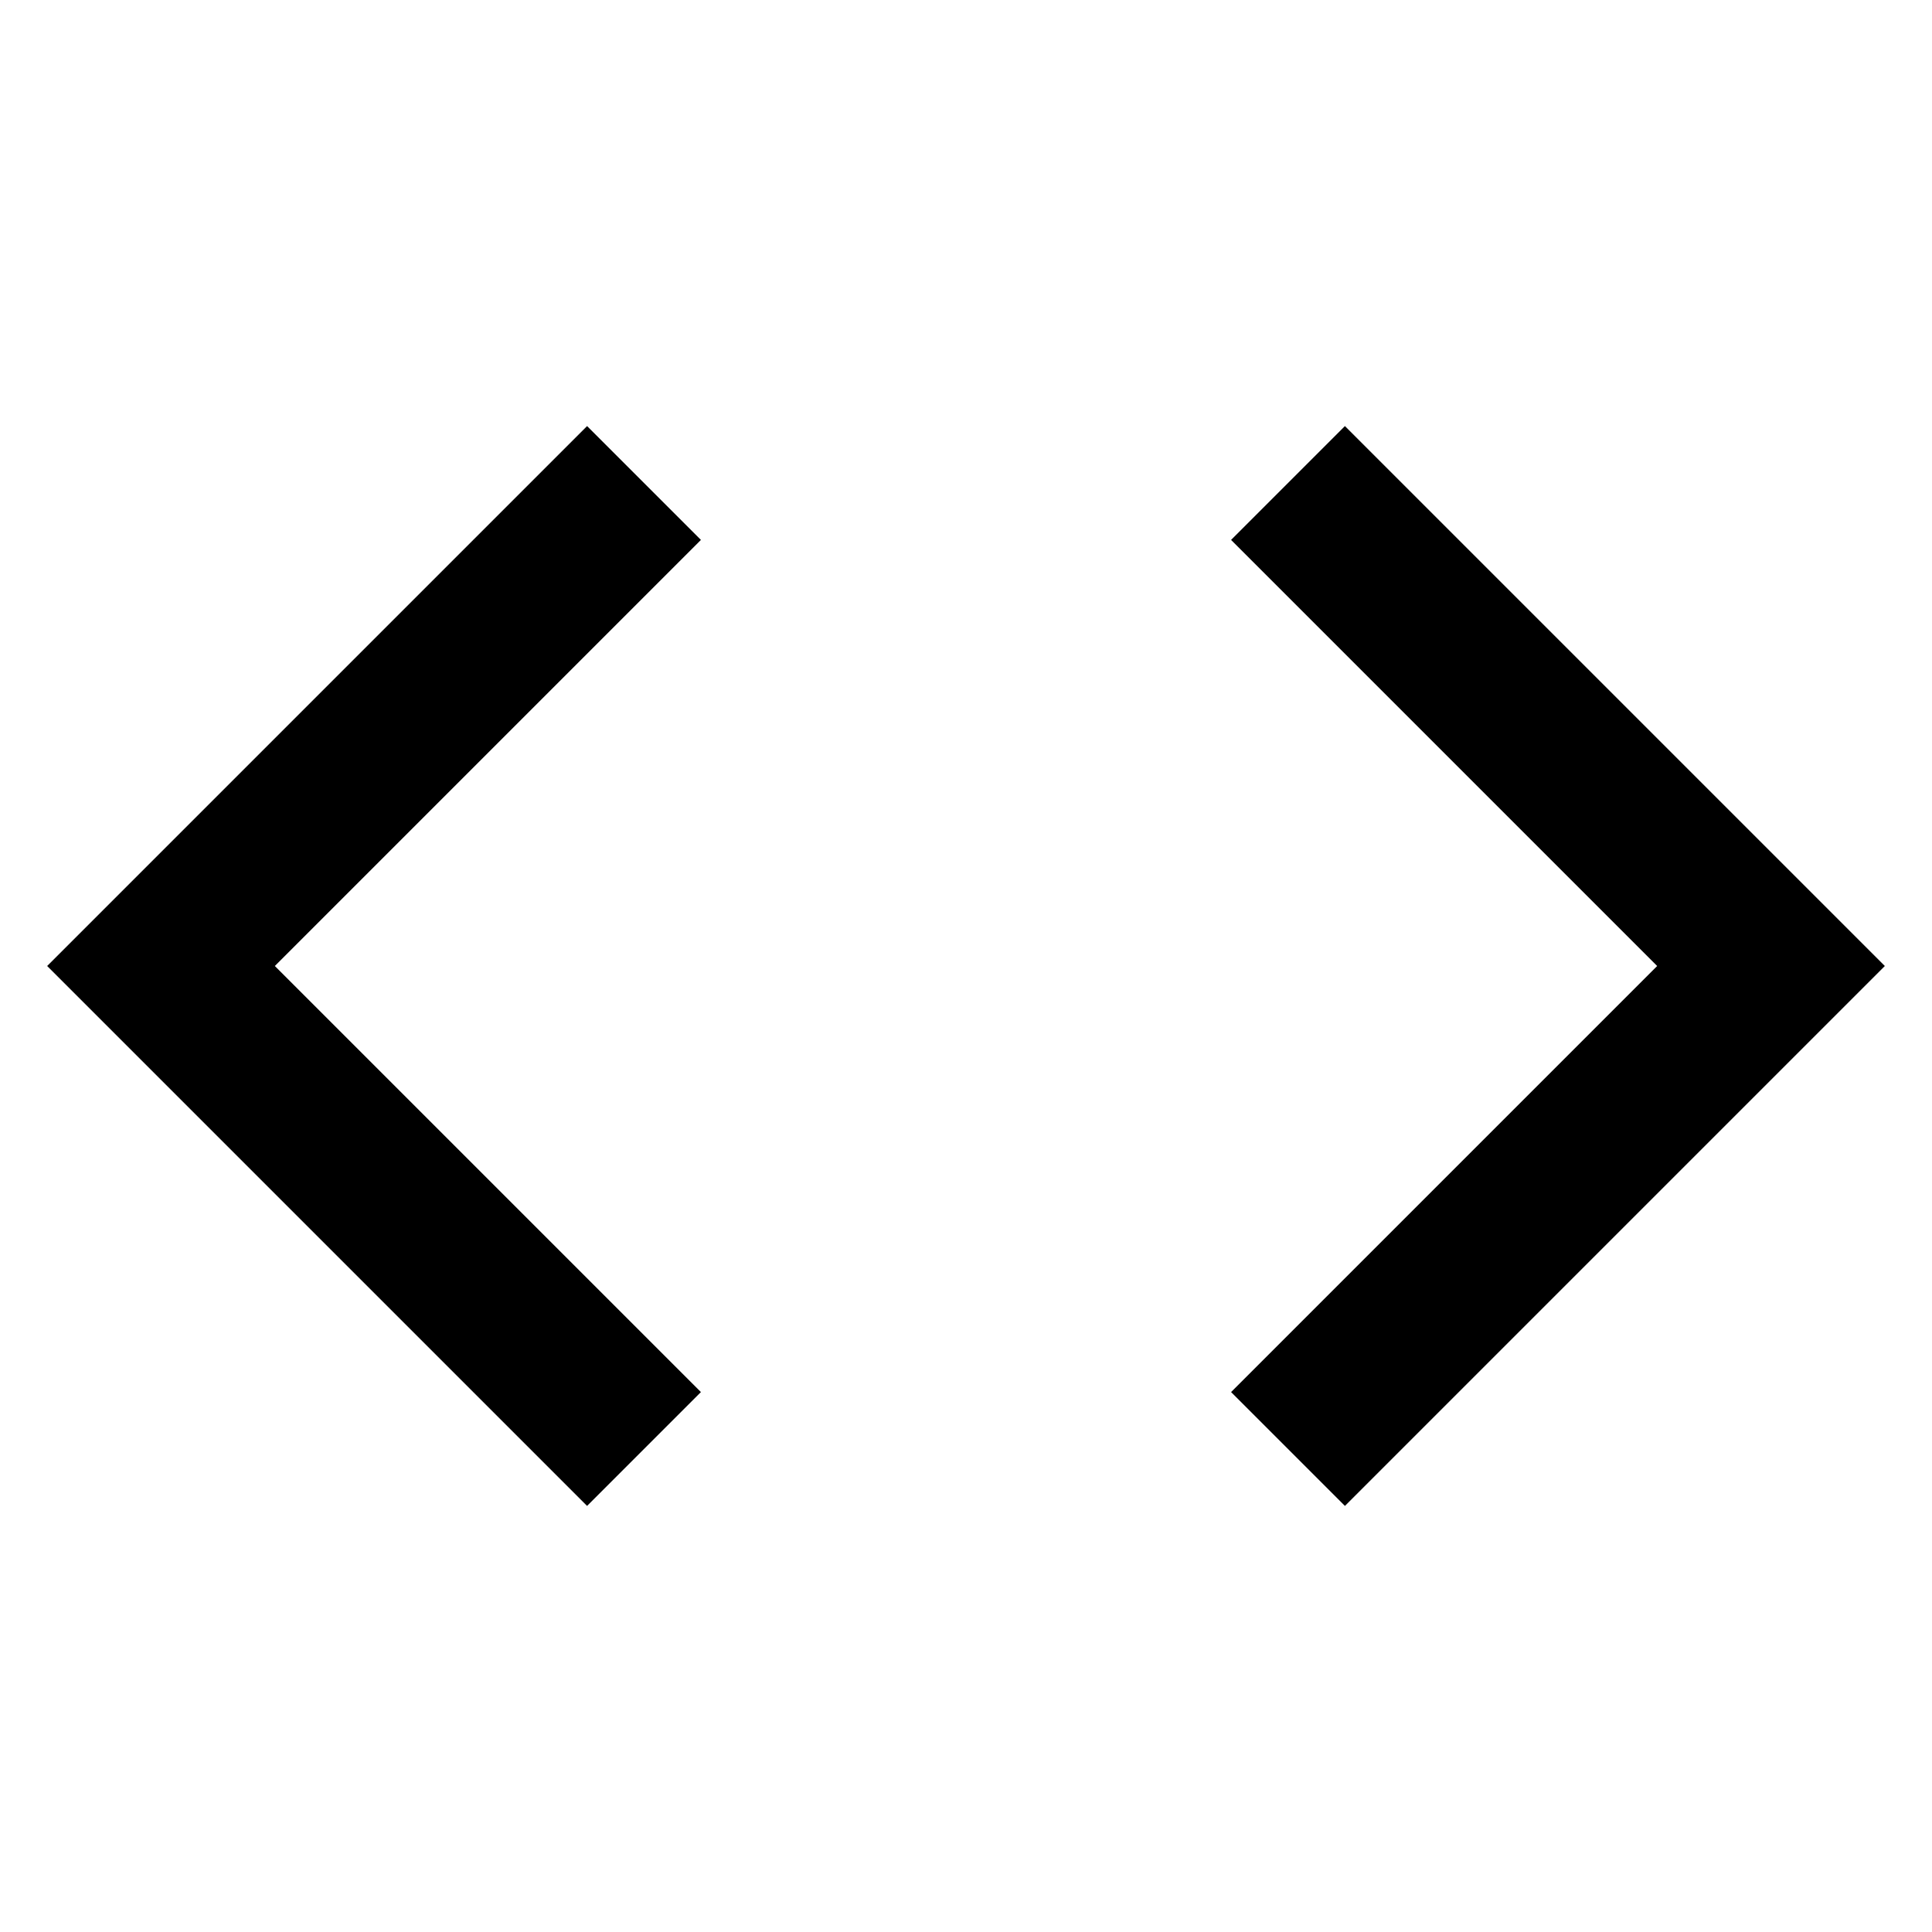
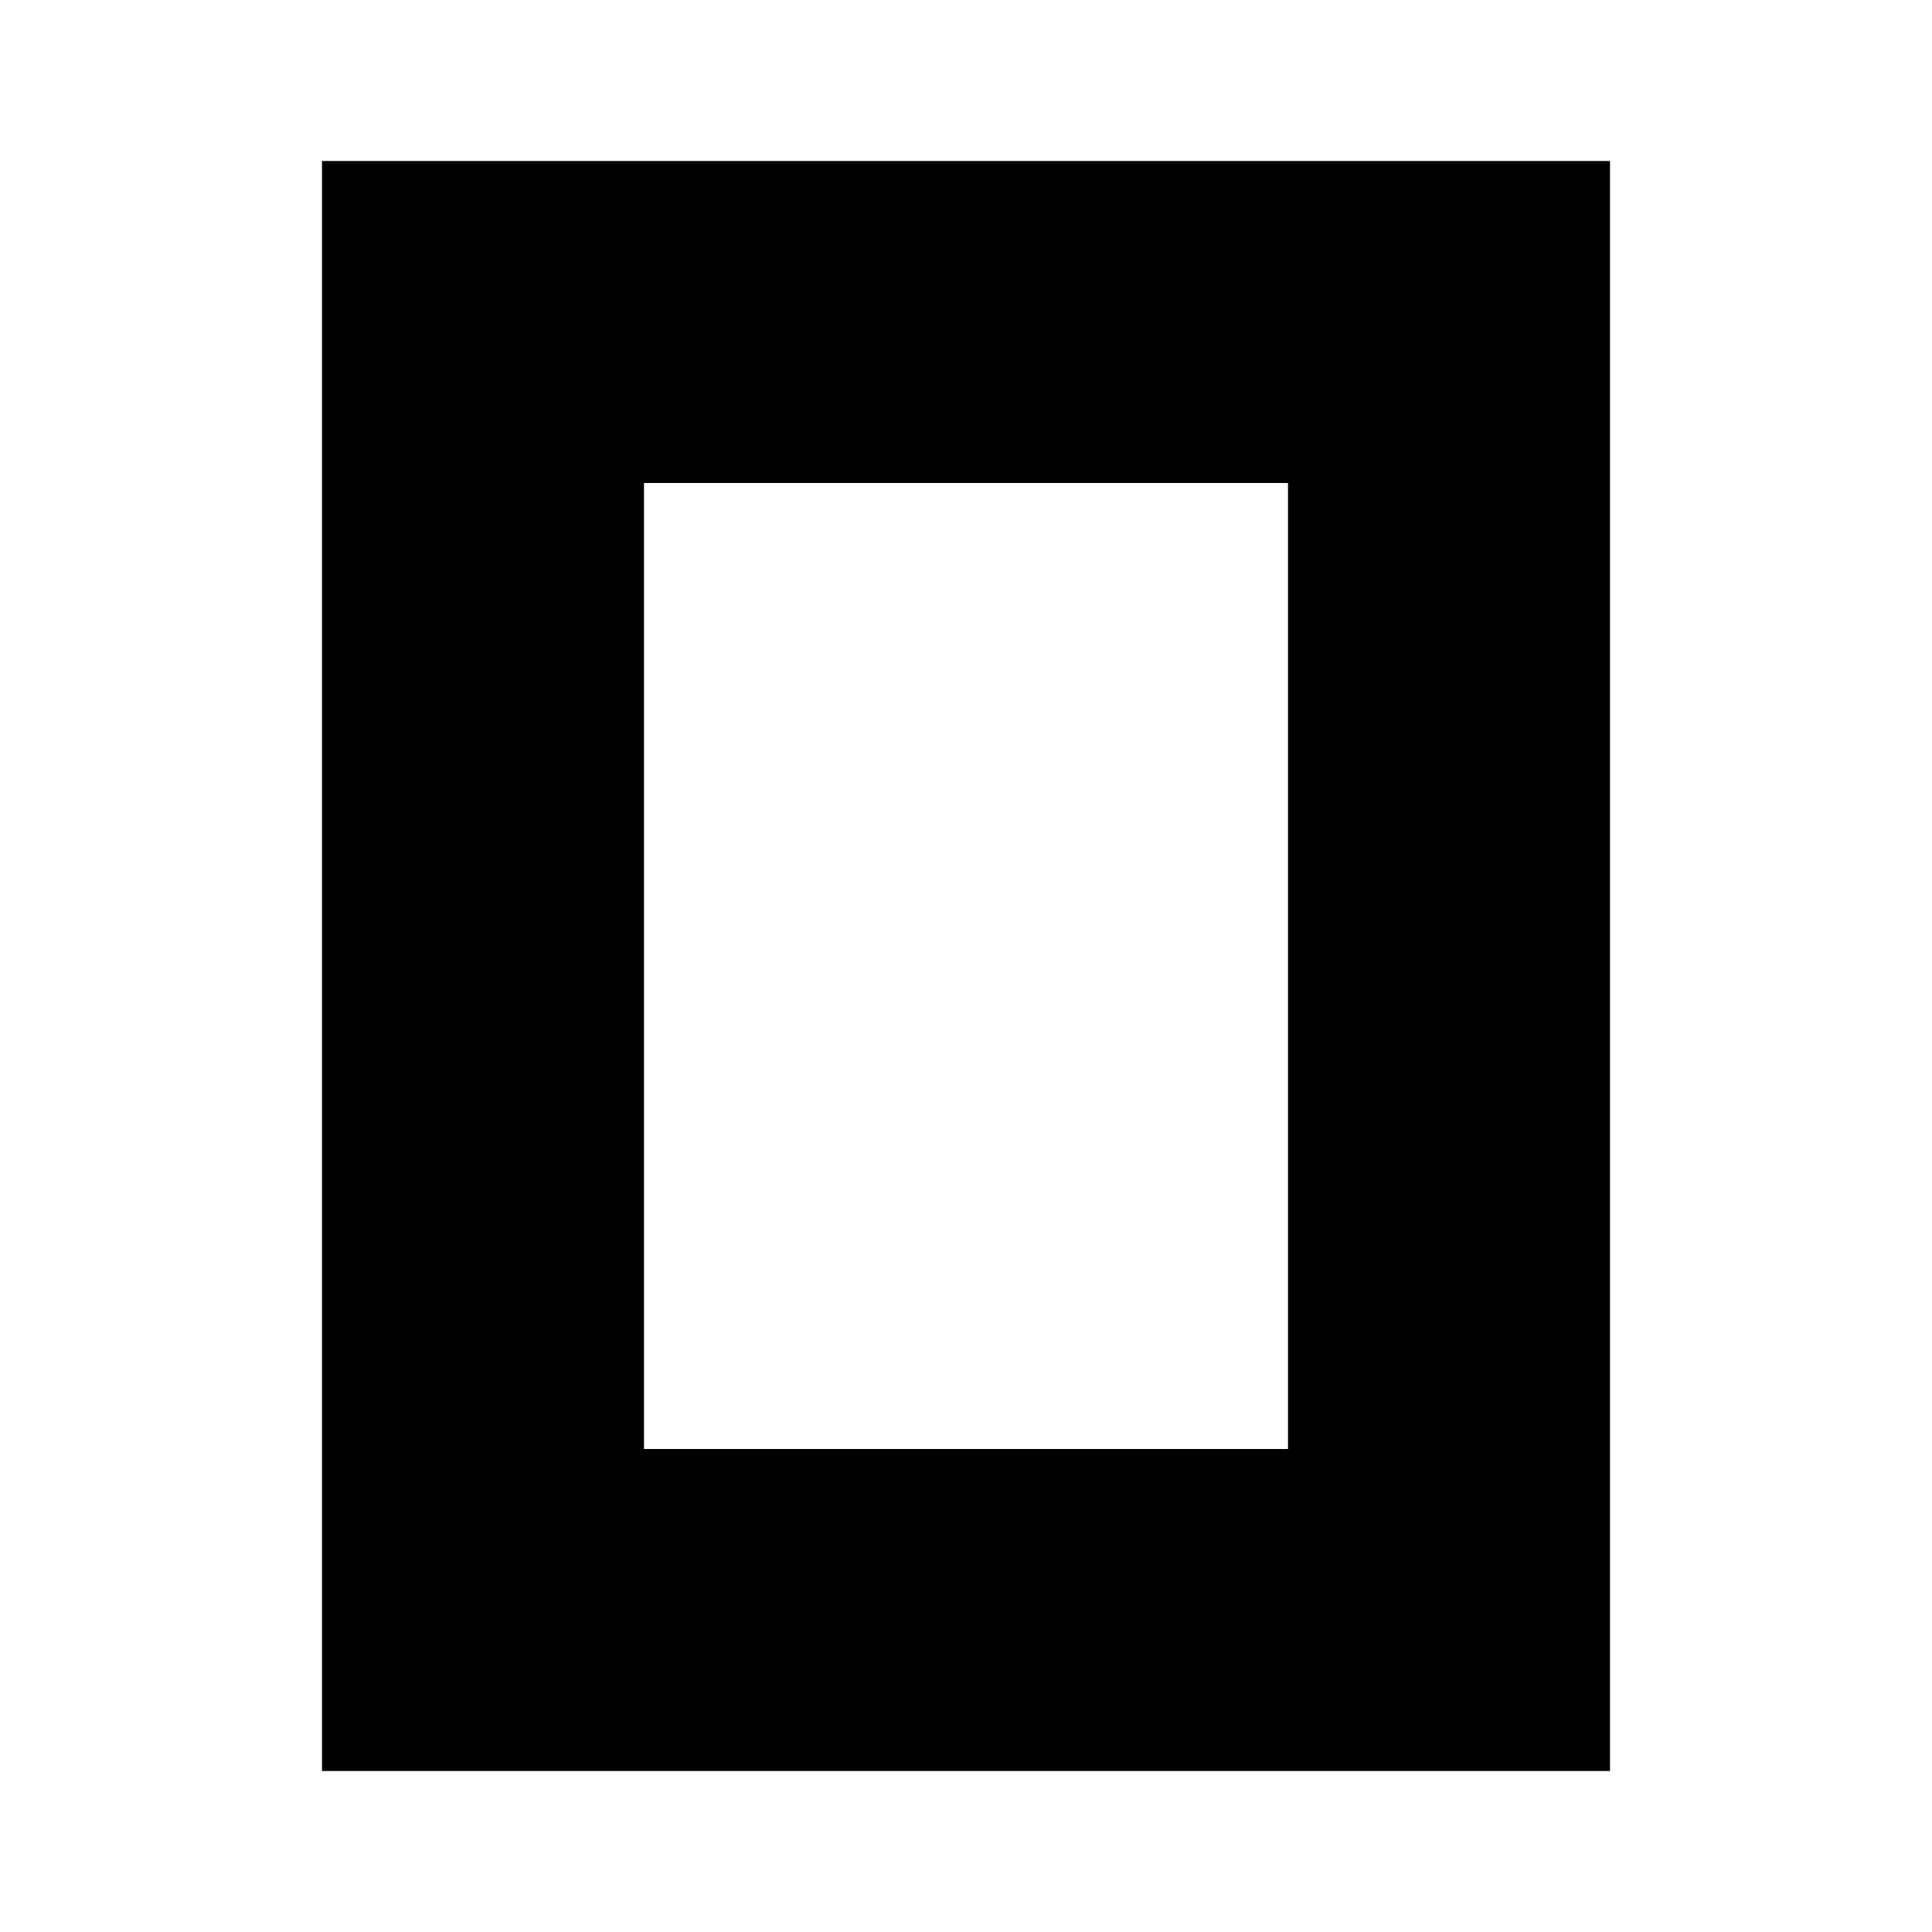
- <svg xmlns="http://www.w3.org/2000/svg" role="img" viewBox="0 0 24 24" fill="none" stroke="currentColor" stroke-width="2">
-   <polyline points="16 18 22 12 16 6" />
-   <polyline points="8 6 2 12 8 18" />
+ <svg xmlns="http://www.w3.org/2000/svg" fill="#000000" fill-rule="evenodd" viewBox="0 0 24 24">
+   <path d="M16 6H8v12h8V6zm4 16H4V2h16v20z" />
</svg>
